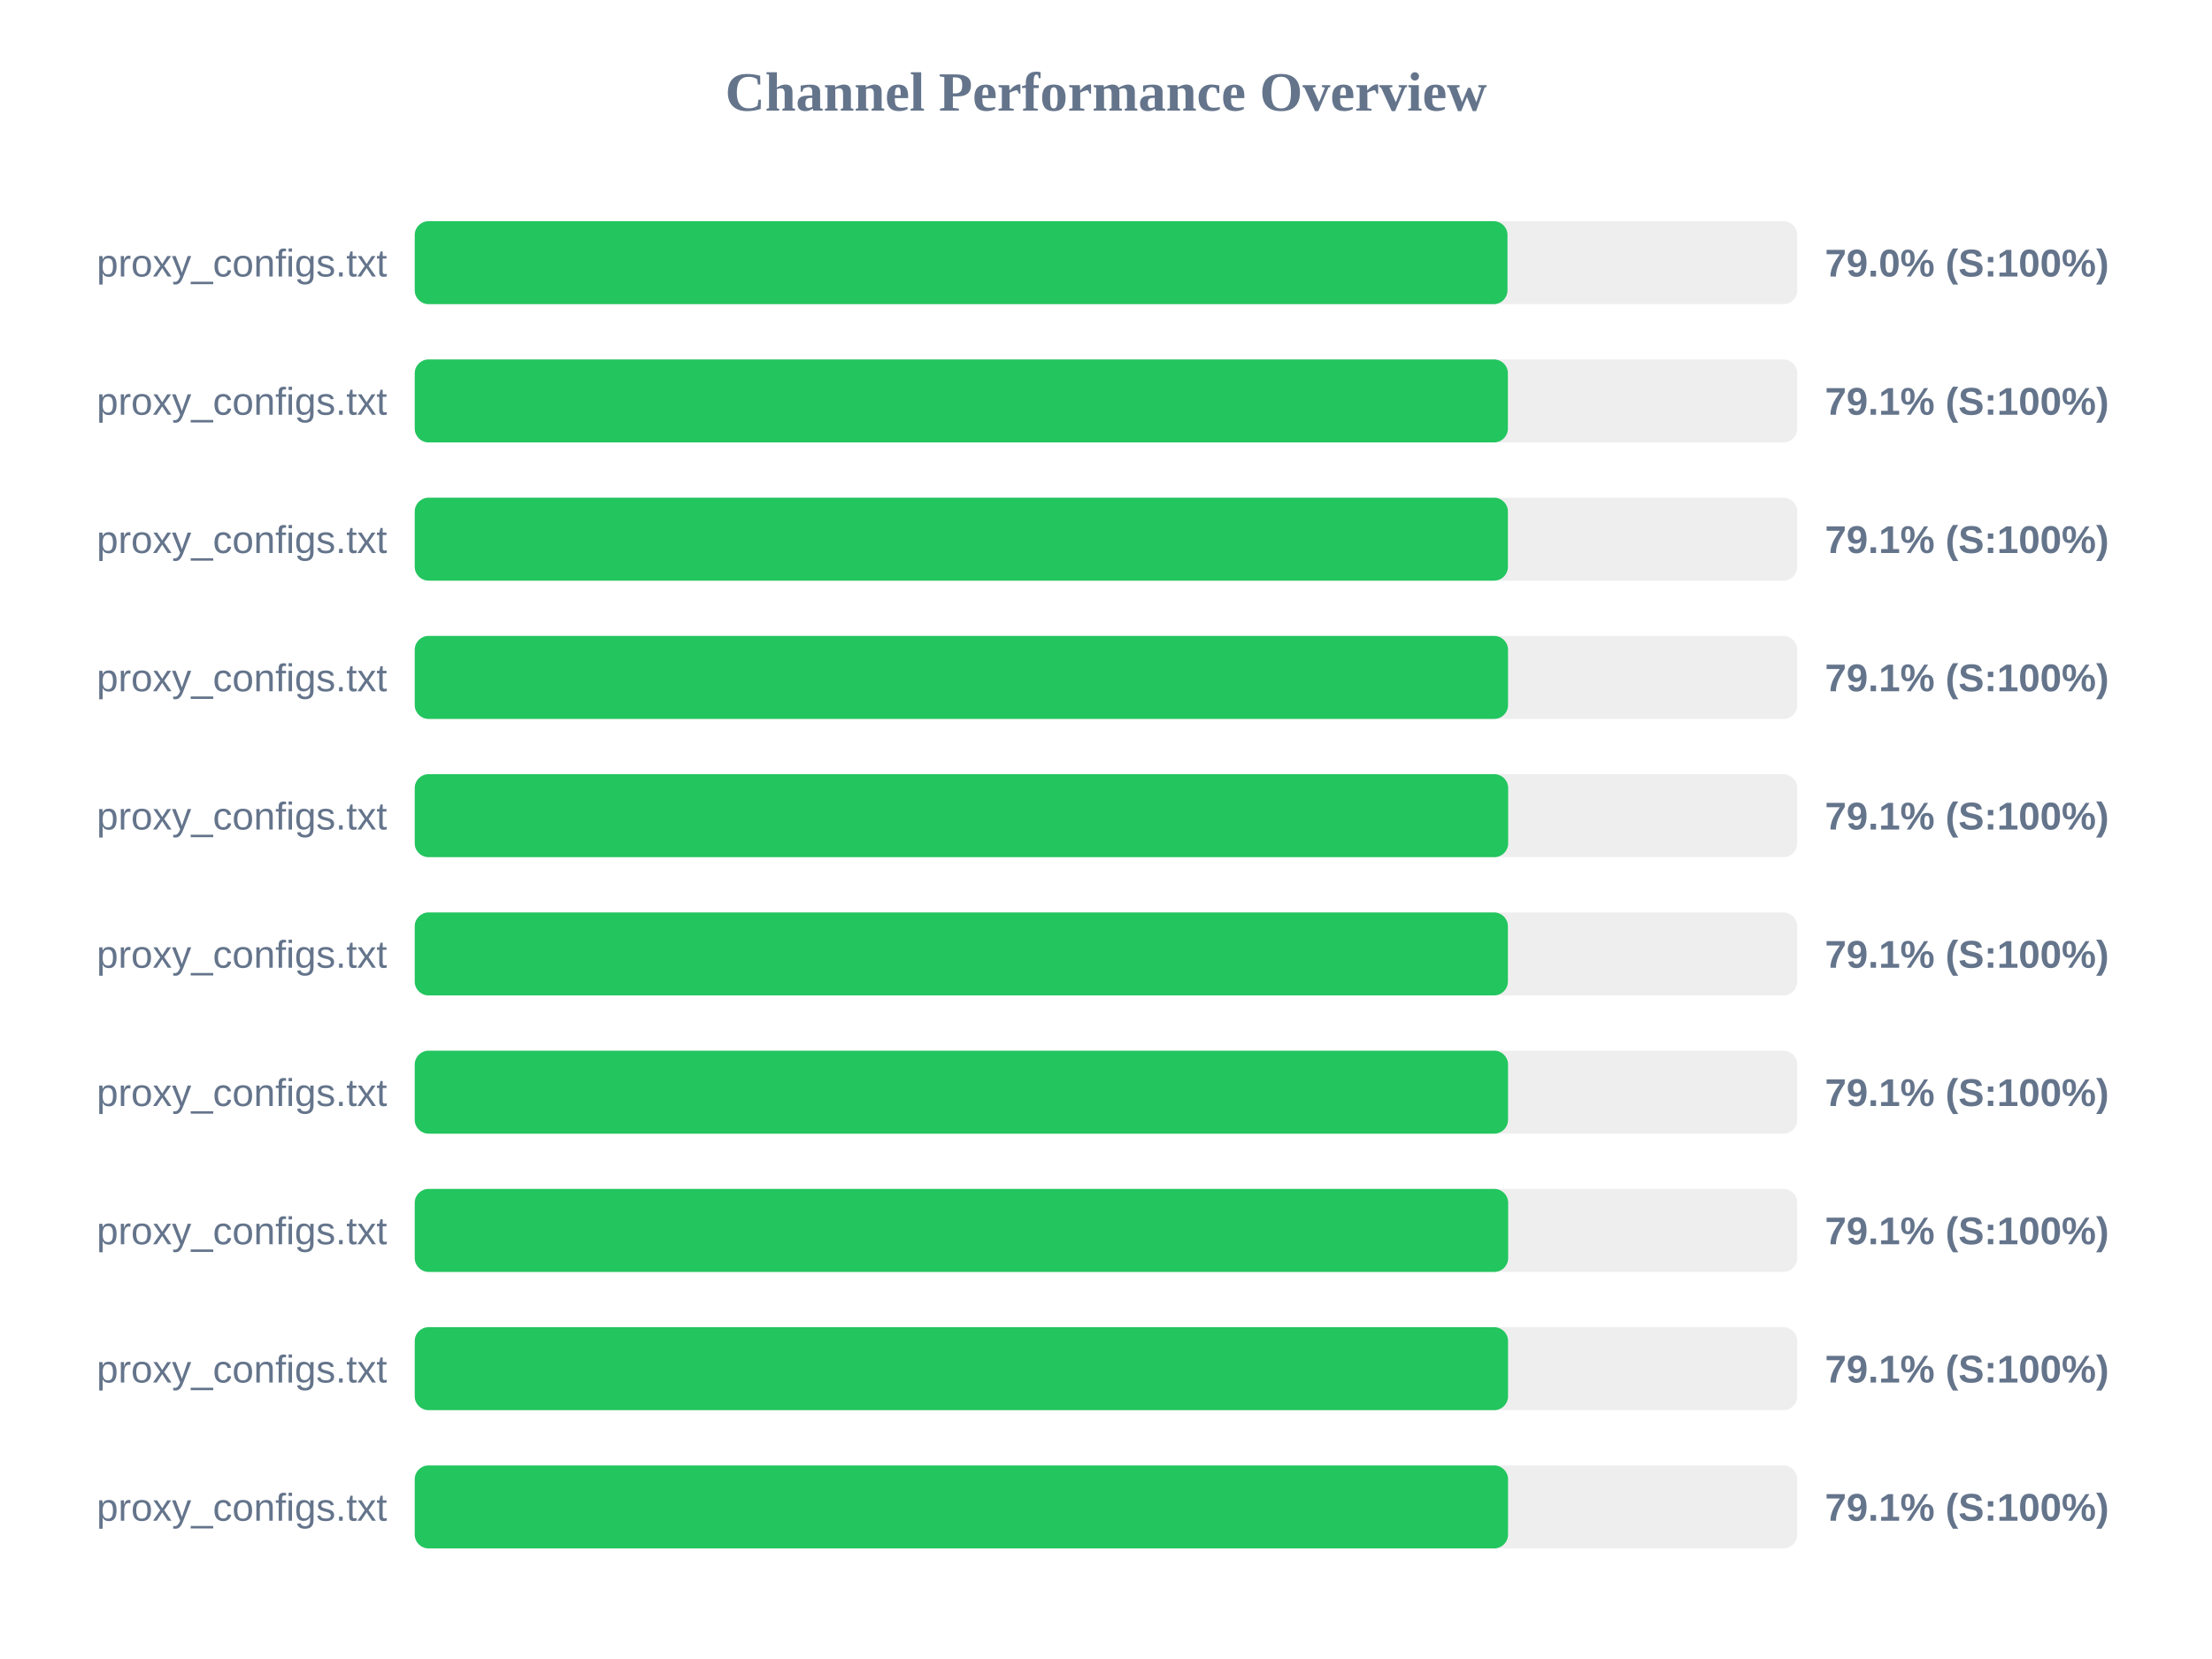
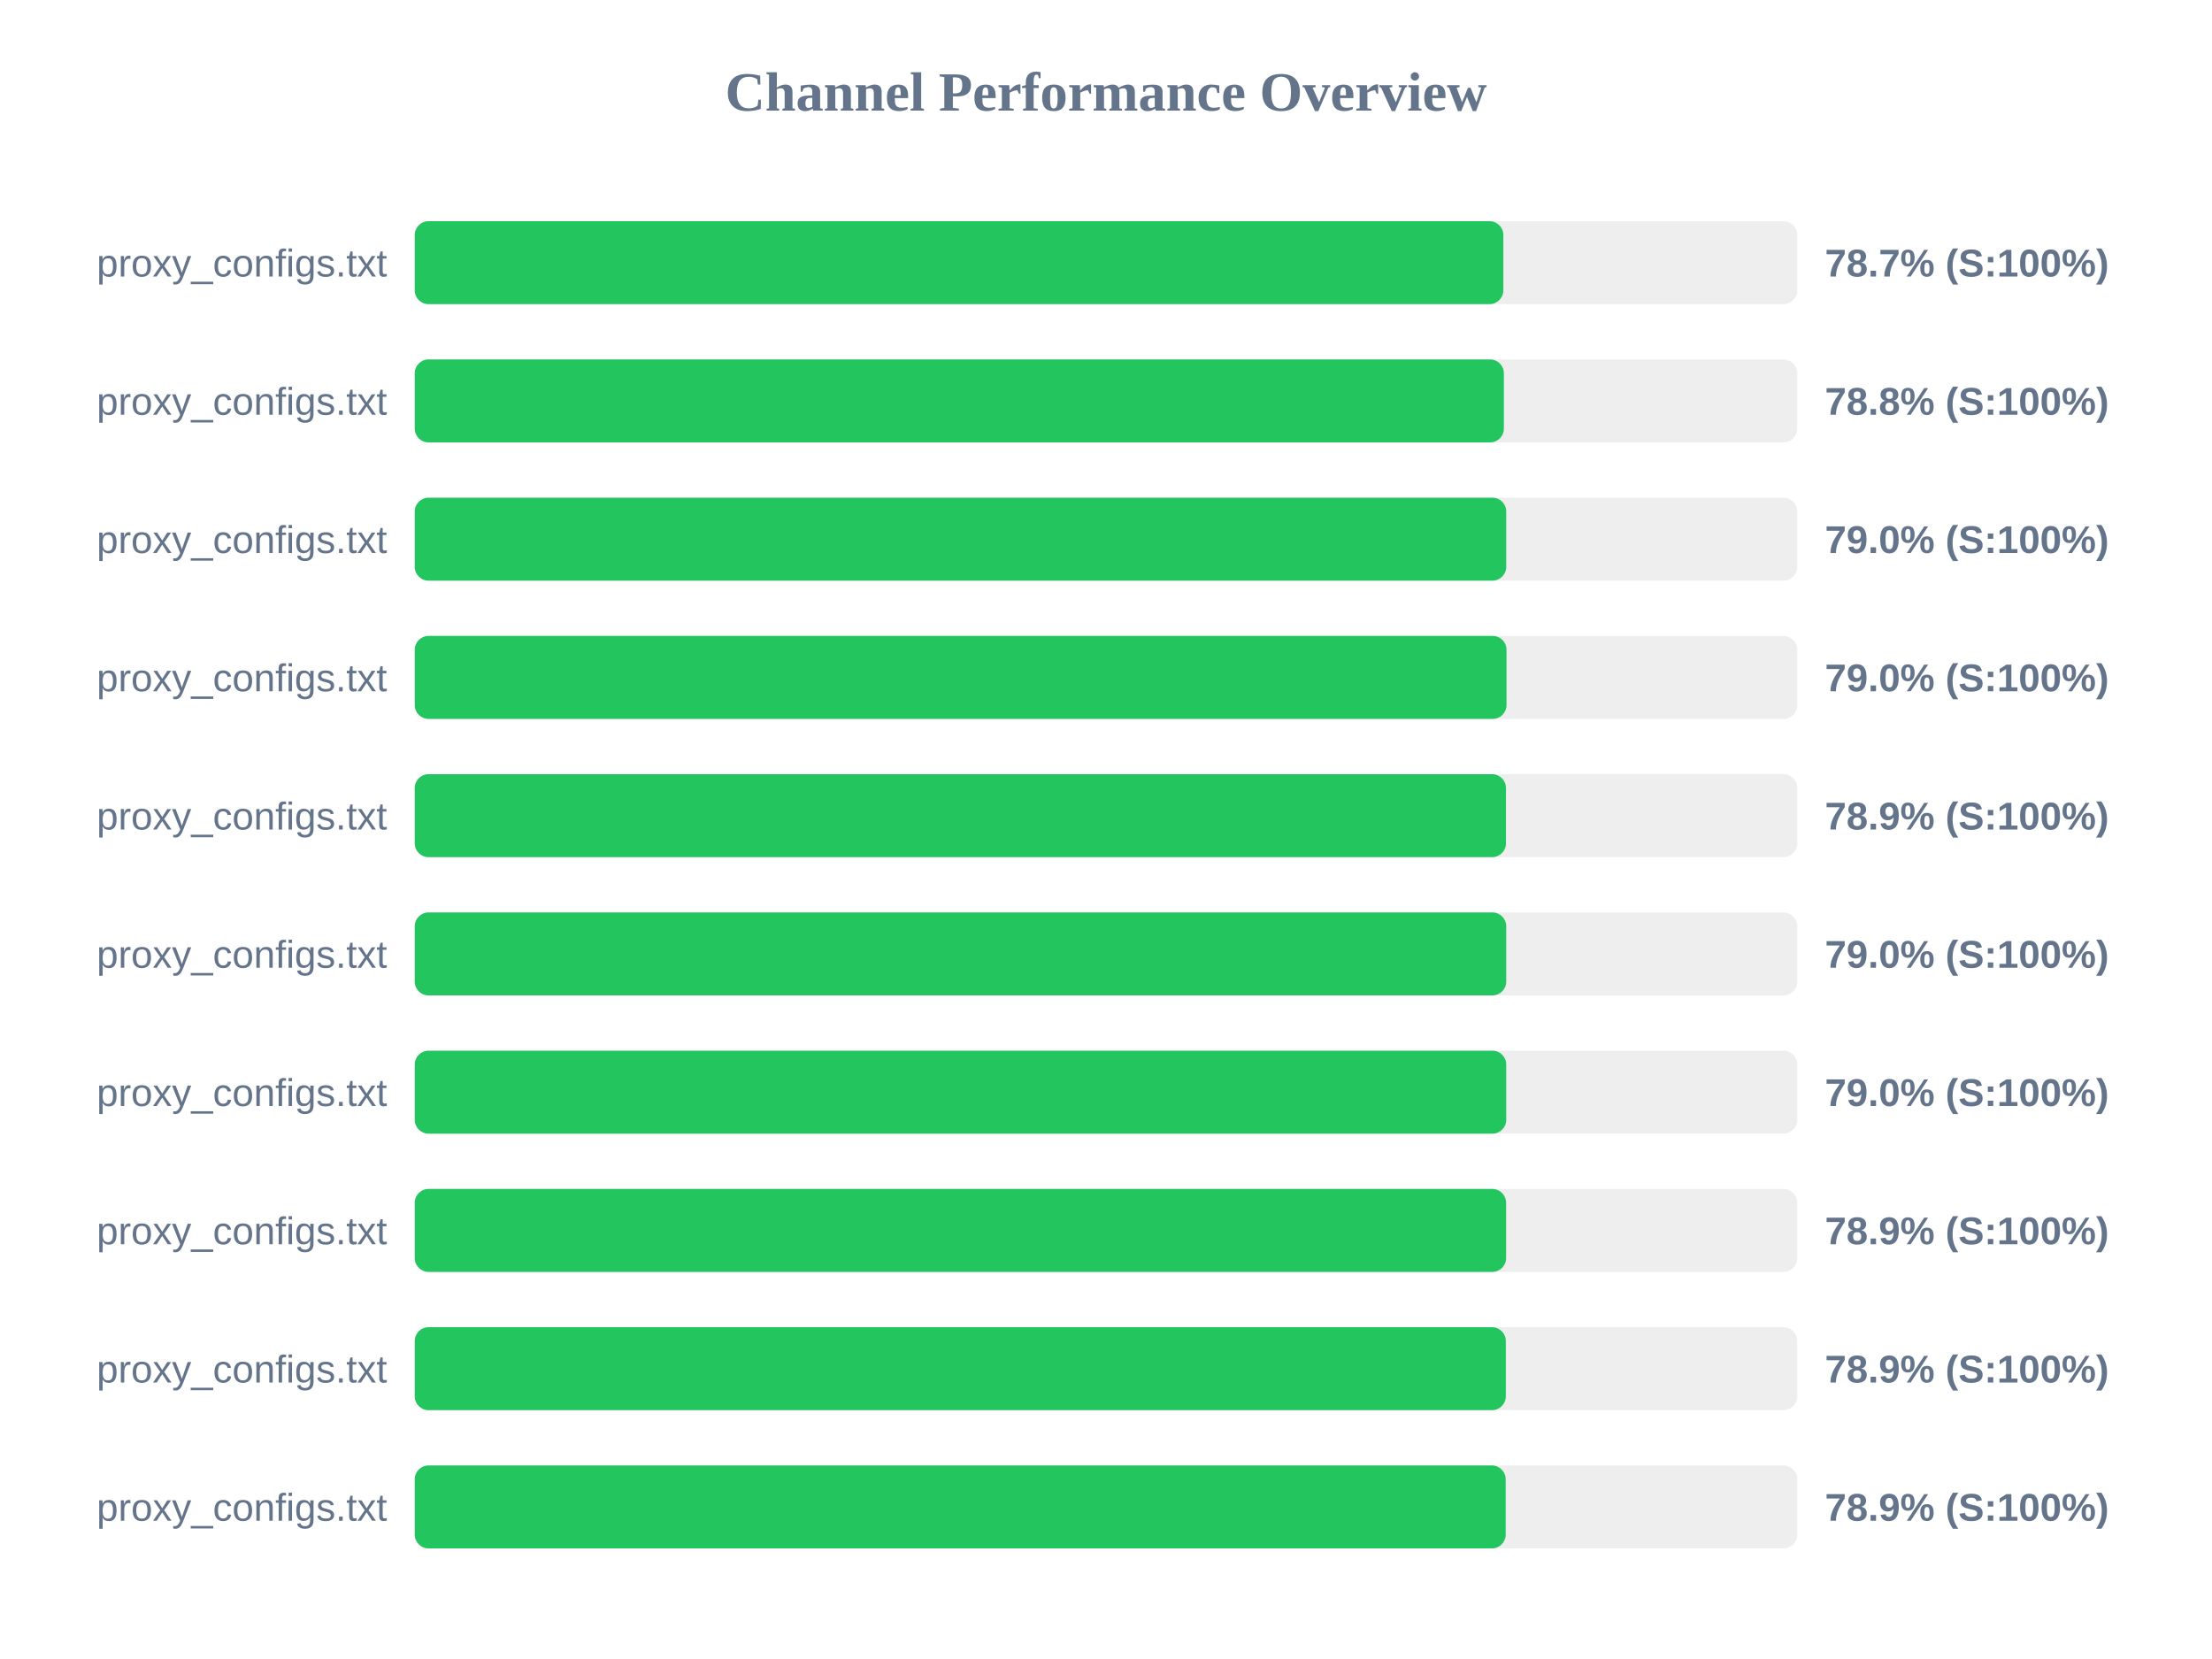
<svg xmlns="http://www.w3.org/2000/svg" width="800" height="600" version="1.1">
  <style>
        .row { font: 14px Arial; fill: #64748b; }
        .score { font: bold 14px Arial; fill: #64748b; }
    </style>
  <text x="400" y="40" text-anchor="middle" font-size="20px" font-weight="bold" fill="#64748b">Channel Performance Overview</text>
  <rect x="150" y="80" width="500" height="30" fill="#eee" rx="5" />
-   <rect x="150" y="80" width="395.2" height="30" fill="#22c55e" rx="5" />
+   <rect x="150" y="80" width="393.7" height="30" fill="#22c55e" rx="5" />
  <text x="140" y="100" text-anchor="end" class="row">proxy_configs.txt</text>
-   <text x="660" y="100" text-anchor="start" class="score">79.0% (S:100%)</text>
+   <text x="660" y="100" text-anchor="start" class="score">78.7% (S:100%)</text>
  <rect x="150" y="130" width="500" height="30" fill="#eee" rx="5" />
-   <rect x="150" y="130" width="395.35" height="30" fill="#22c55e" rx="5" />
+   <rect x="150" y="130" width="393.9" height="30" fill="#22c55e" rx="5" />
  <text x="140" y="150" text-anchor="end" class="row">proxy_configs.txt</text>
-   <text x="660" y="150" text-anchor="start" class="score">79.1% (S:100%)</text>
+   <text x="660" y="150" text-anchor="start" class="score">78.8% (S:100%)</text>
  <rect x="150" y="180" width="500" height="30" fill="#eee" rx="5" />
-   <rect x="150" y="180" width="395.35" height="30" fill="#22c55e" rx="5" />
+   <rect x="150" y="180" width="394.75" height="30" fill="#22c55e" rx="5" />
  <text x="140" y="200" text-anchor="end" class="row">proxy_configs.txt</text>
-   <text x="660" y="200" text-anchor="start" class="score">79.1% (S:100%)</text>
+   <text x="660" y="200" text-anchor="start" class="score">79.0% (S:100%)</text>
  <rect x="150" y="230" width="500" height="30" fill="#eee" rx="5" />
-   <rect x="150" y="230" width="395.4" height="30" fill="#22c55e" rx="5" />
+   <rect x="150" y="230" width="394.85" height="30" fill="#22c55e" rx="5" />
  <text x="140" y="250" text-anchor="end" class="row">proxy_configs.txt</text>
-   <text x="660" y="250" text-anchor="start" class="score">79.1% (S:100%)</text>
+   <text x="660" y="250" text-anchor="start" class="score">79.0% (S:100%)</text>
  <rect x="150" y="280" width="500" height="30" fill="#eee" rx="5" />
-   <rect x="150" y="280" width="395.45" height="30" fill="#22c55e" rx="5" />
+   <rect x="150" y="280" width="394.65" height="30" fill="#22c55e" rx="5" />
  <text x="140" y="300" text-anchor="end" class="row">proxy_configs.txt</text>
-   <text x="660" y="300" text-anchor="start" class="score">79.1% (S:100%)</text>
+   <text x="660" y="300" text-anchor="start" class="score">78.9% (S:100%)</text>
  <rect x="150" y="330" width="500" height="30" fill="#eee" rx="5" />
-   <rect x="150" y="330" width="395.35" height="30" fill="#22c55e" rx="5" />
+   <rect x="150" y="330" width="394.75" height="30" fill="#22c55e" rx="5" />
  <text x="140" y="350" text-anchor="end" class="row">proxy_configs.txt</text>
-   <text x="660" y="350" text-anchor="start" class="score">79.1% (S:100%)</text>
+   <text x="660" y="350" text-anchor="start" class="score">79.0% (S:100%)</text>
  <rect x="150" y="380" width="500" height="30" fill="#eee" rx="5" />
-   <rect x="150" y="380" width="395.4" height="30" fill="#22c55e" rx="5" />
+   <rect x="150" y="380" width="394.75" height="30" fill="#22c55e" rx="5" />
  <text x="140" y="400" text-anchor="end" class="row">proxy_configs.txt</text>
-   <text x="660" y="400" text-anchor="start" class="score">79.1% (S:100%)</text>
+   <text x="660" y="400" text-anchor="start" class="score">79.0% (S:100%)</text>
  <rect x="150" y="430" width="500" height="30" fill="#eee" rx="5" />
-   <rect x="150" y="430" width="395.45" height="30" fill="#22c55e" rx="5" />
+   <rect x="150" y="430" width="394.7" height="30" fill="#22c55e" rx="5" />
  <text x="140" y="450" text-anchor="end" class="row">proxy_configs.txt</text>
-   <text x="660" y="450" text-anchor="start" class="score">79.1% (S:100%)</text>
+   <text x="660" y="450" text-anchor="start" class="score">78.9% (S:100%)</text>
  <rect x="150" y="480" width="500" height="30" fill="#eee" rx="5" />
-   <rect x="150" y="480" width="395.4" height="30" fill="#22c55e" rx="5" />
+   <rect x="150" y="480" width="394.6" height="30" fill="#22c55e" rx="5" />
  <text x="140" y="500" text-anchor="end" class="row">proxy_configs.txt</text>
-   <text x="660" y="500" text-anchor="start" class="score">79.1% (S:100%)</text>
+   <text x="660" y="500" text-anchor="start" class="score">78.9% (S:100%)</text>
  <rect x="150" y="530" width="500" height="30" fill="#eee" rx="5" />
-   <rect x="150" y="530" width="395.4" height="30" fill="#22c55e" rx="5" />
+   <rect x="150" y="530" width="394.55" height="30" fill="#22c55e" rx="5" />
  <text x="140" y="550" text-anchor="end" class="row">proxy_configs.txt</text>
-   <text x="660" y="550" text-anchor="start" class="score">79.1% (S:100%)</text>
+   <text x="660" y="550" text-anchor="start" class="score">78.9% (S:100%)</text>
</svg>
